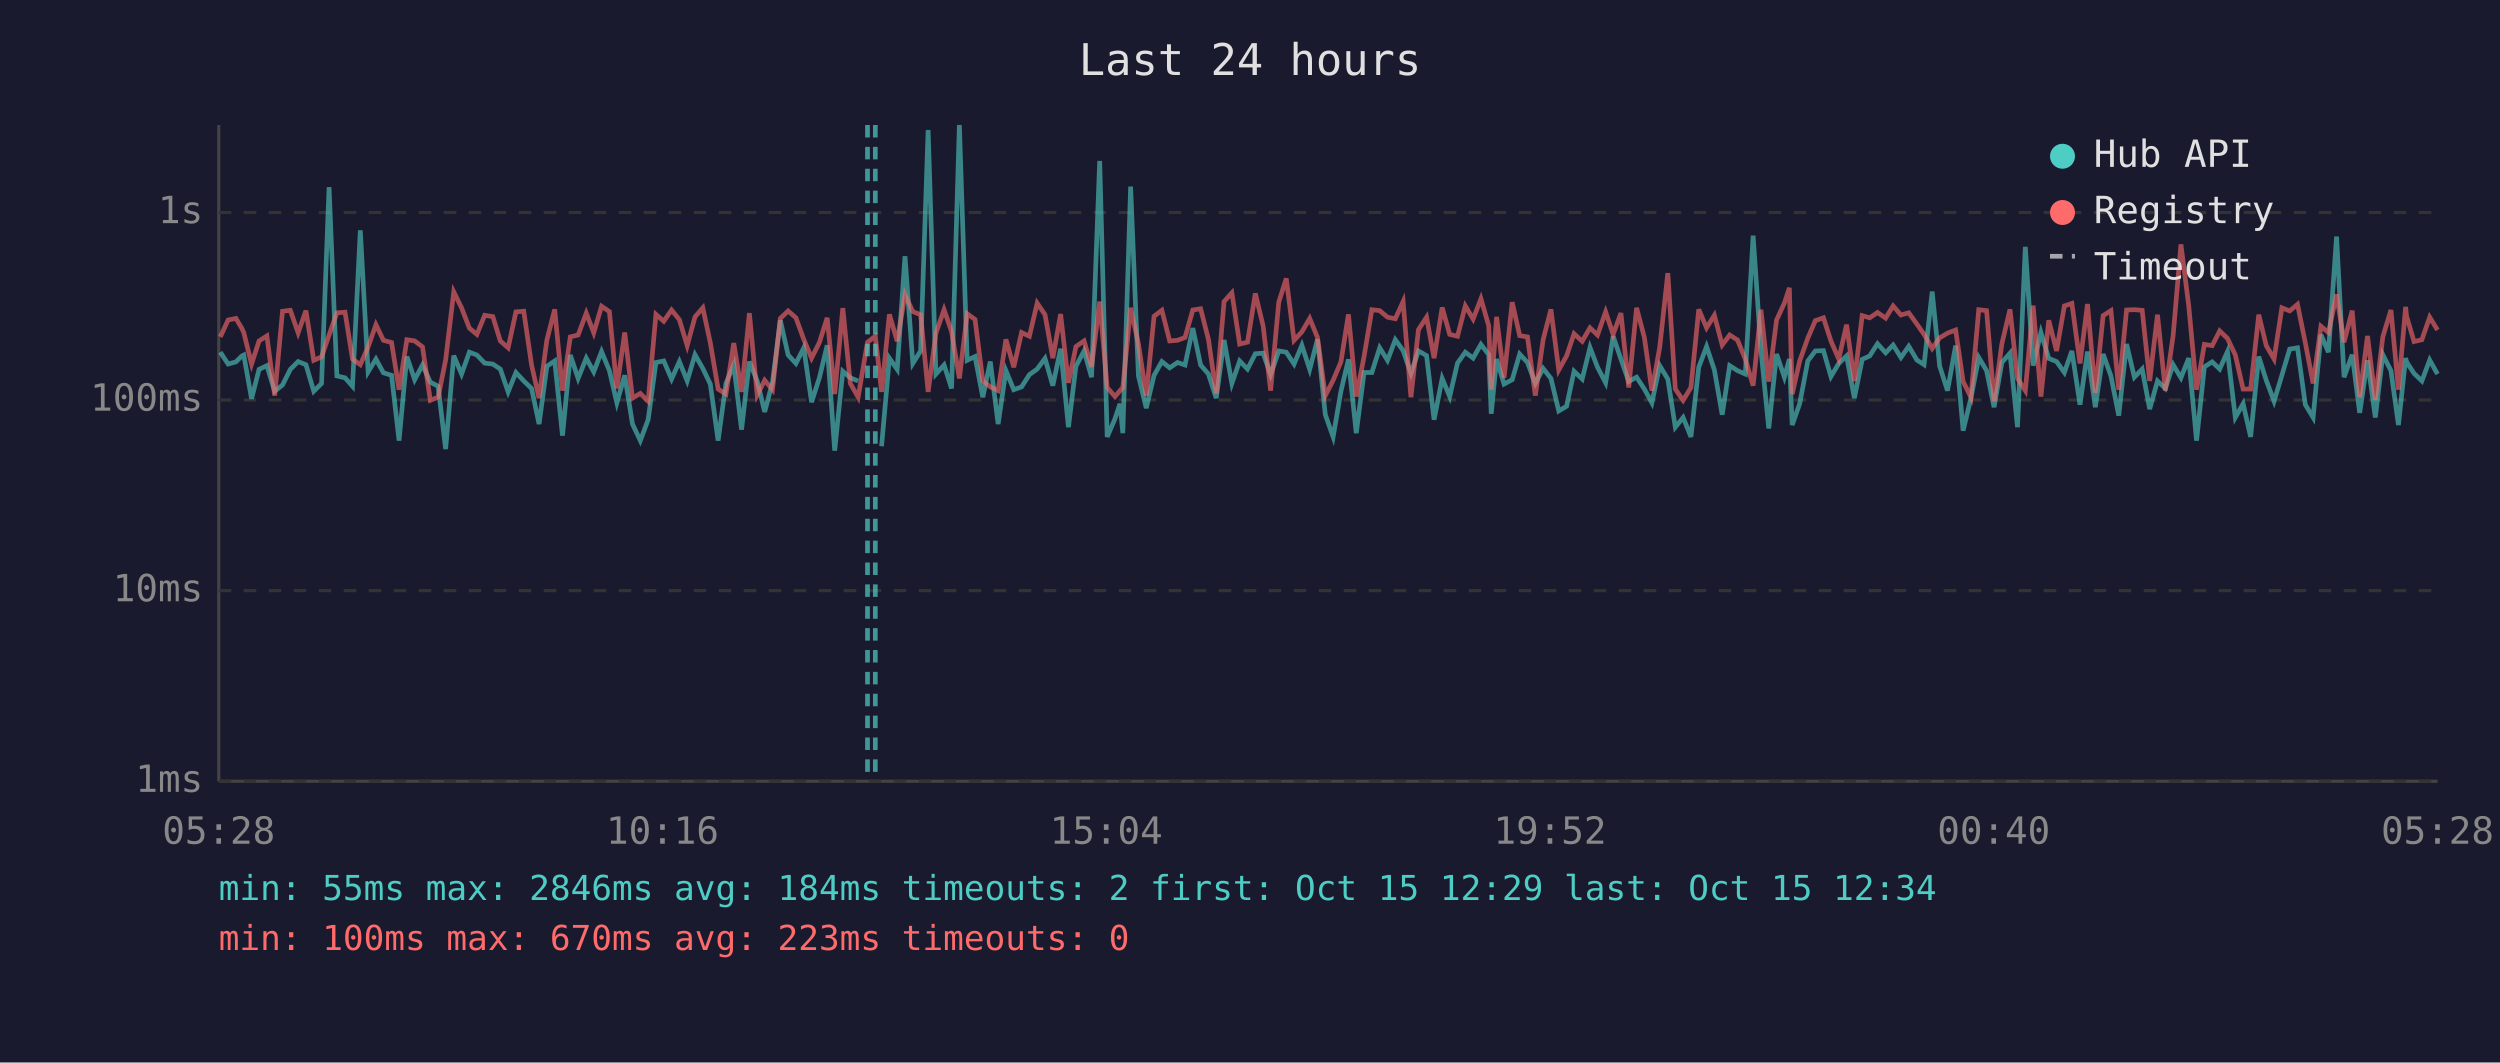
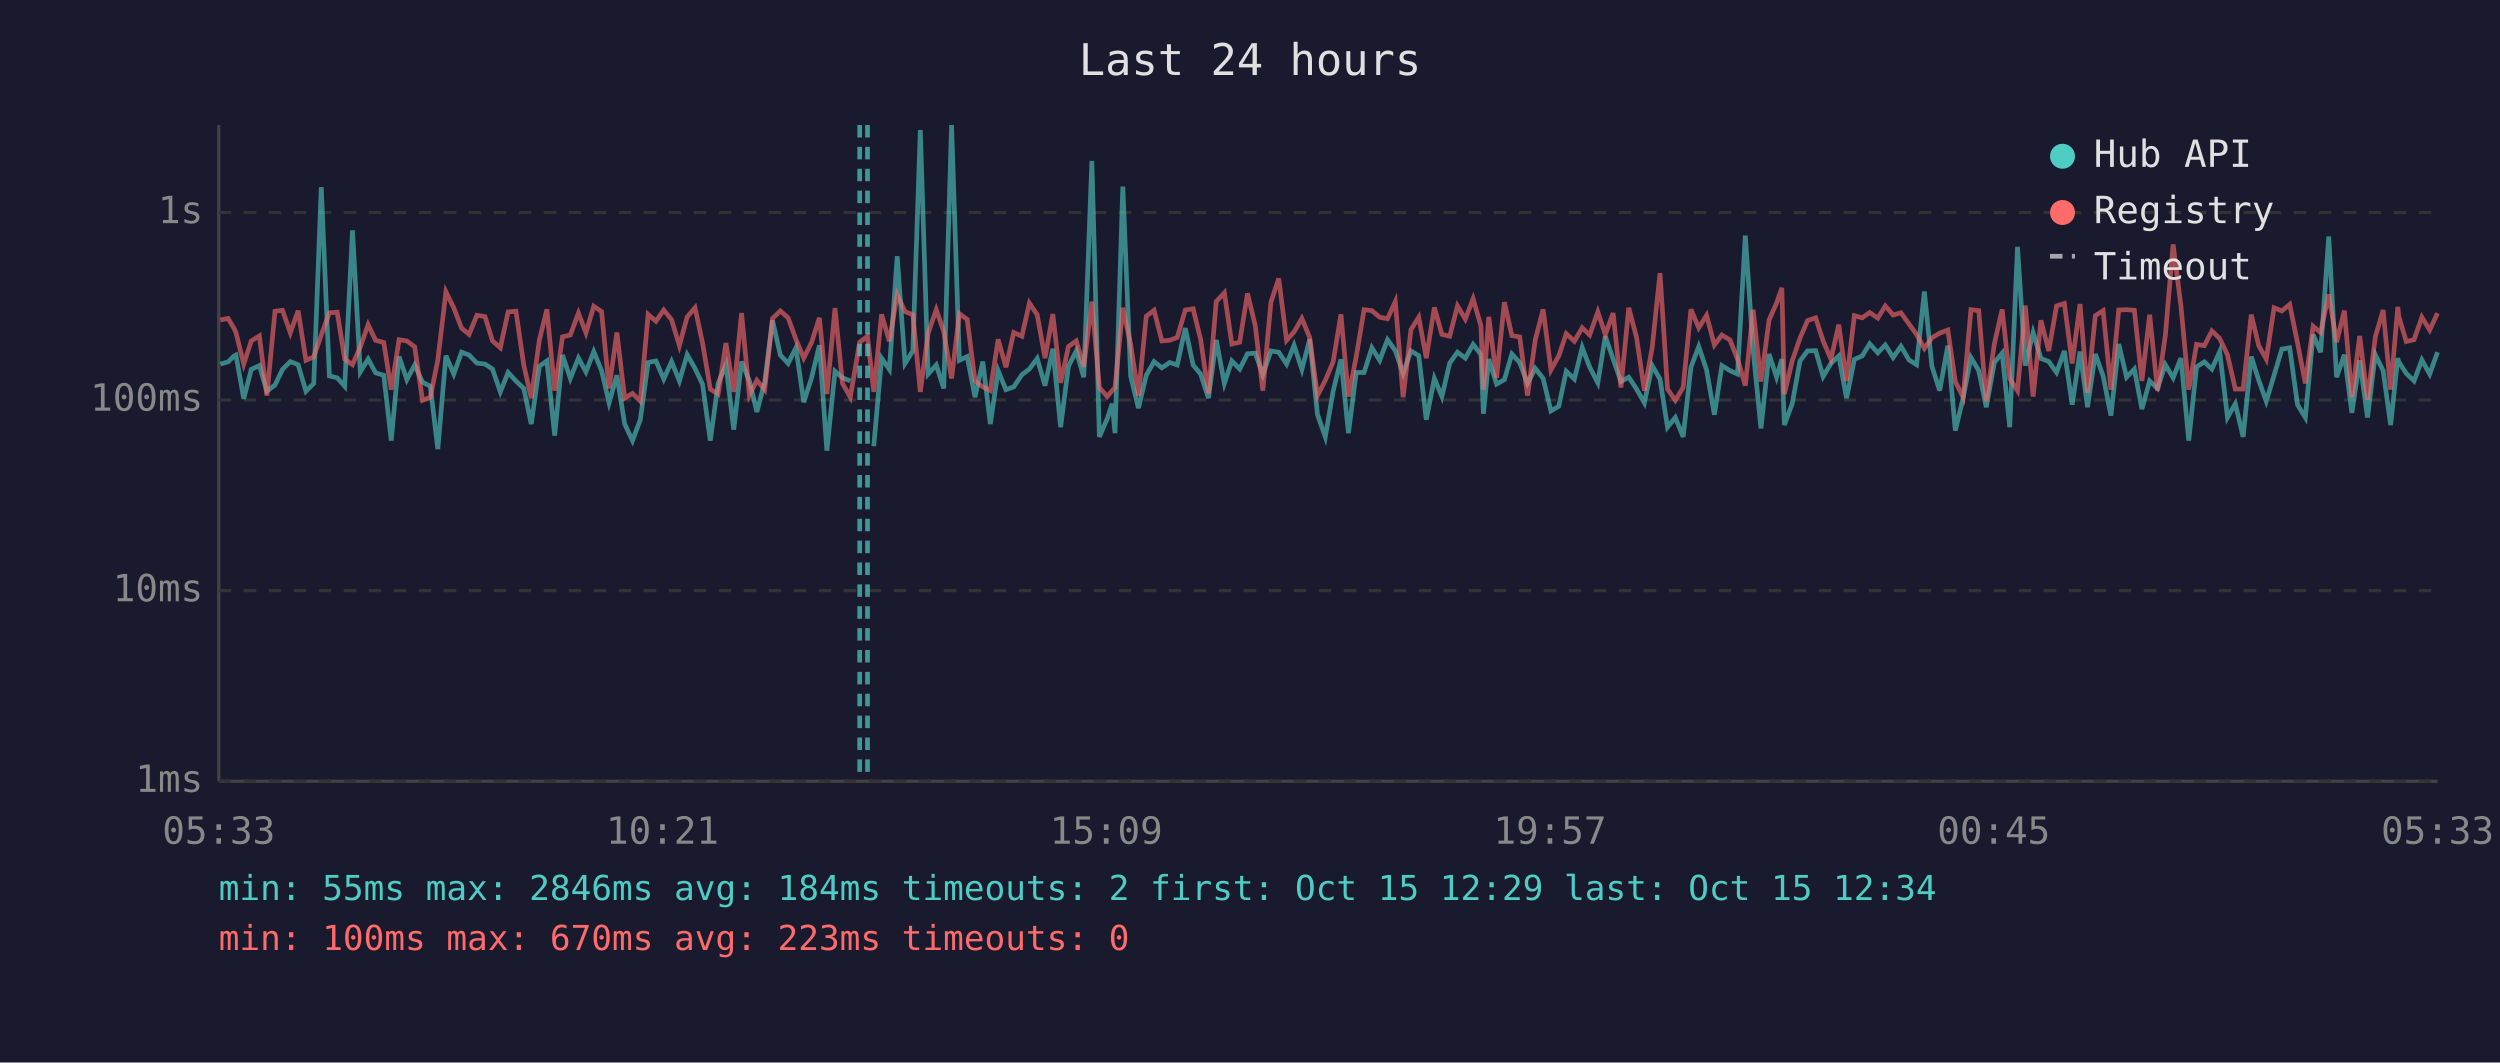
<svg xmlns="http://www.w3.org/2000/svg" viewBox="0 0 800 340" font-family="monospace" font-size="12">
  <rect width="800" height="340" fill="#1a1a2e" />
  <text x="400" y="24" fill="#e0e0e0" font-size="14" text-anchor="middle">Last 24 hours</text>
  <line x1="70" y1="40" x2="70" y2="250" stroke="#444" stroke-width="1" />
  <line x1="70" y1="250" x2="780" y2="250" stroke="#444" stroke-width="1" />
  <line x1="70" y1="250" x2="780" y2="250" stroke="#333" stroke-width="1" stroke-dasharray="4" />
  <text x="65" y="250" fill="#888" text-anchor="end" dominant-baseline="middle">1ms</text>
  <line x1="70" y1="189" x2="780" y2="189" stroke="#333" stroke-width="1" stroke-dasharray="4" />
  <text x="65" y="189" fill="#888" text-anchor="end" dominant-baseline="middle">10ms</text>
  <line x1="70" y1="128" x2="780" y2="128" stroke="#333" stroke-width="1" stroke-dasharray="4" />
  <text x="65" y="128" fill="#888" text-anchor="end" dominant-baseline="middle">100ms</text>
  <line x1="70" y1="68" x2="780" y2="68" stroke="#333" stroke-width="1" stroke-dasharray="4" />
  <text x="65" y="68" fill="#888" text-anchor="end" dominant-baseline="middle">1s</text>
-   <text x="70" y="270" fill="#888" text-anchor="middle">05:28</text>
-   <text x="212" y="270" fill="#888" text-anchor="middle">10:16</text>
-   <text x="354" y="270" fill="#888" text-anchor="middle">15:04</text>
-   <text x="496" y="270" fill="#888" text-anchor="middle">19:52</text>
-   <text x="638" y="270" fill="#888" text-anchor="middle">00:40</text>
-   <text x="780" y="270" fill="#888" text-anchor="middle">05:28</text>
-   <polyline points="70.5,112.7 73.0,116.5 75.5,115.8 77.4,113.9 78.0,113.6 80.5,127.6 82.9,118.2 85.4,117.0 87.9,125.2 90.4,123.2 92.9,118.2 95.4,115.7 97.9,116.7 100.4,125.2 102.9,122.7 105.3,59.9 107.8,120.3 110.4,120.9 112.8,123.6 115.3,73.7 117.8,119.0 120.3,114.9 122.7,119.3 125.3,120.1 127.7,141.0 130.2,114.1 132.7,121.5 135.2,116.8 137.7,122.3 140.2,123.6 142.6,143.7 145.2,113.8 147.7,119.7 150.2,112.7 152.6,113.6 155.1,116.2 157.7,116.5 160.1,118.1 162.6,125.4 165.1,119.2 167.6,121.9 170.1,124.3 172.5,135.7 175.0,117.2 177.5,115.5 180.0,139.4 182.5,113.6 185.0,121.1 187.6,114.6 190.0,119.0 192.5,112.5 195.0,118.6 197.4,128.9 199.9,120.1 202.4,135.7 204.9,141.0 207.4,134.3 209.9,116.0 212.4,115.5 214.9,121.3 217.4,115.7 219.9,121.9 222.4,113.5 224.9,117.9 227.3,122.9 229.8,141.0 232.3,122.7 234.8,116.7 237.3,137.5 239.8,115.7 242.3,121.9 244.7,131.8 247.2,122.3 249.7,102.5 252.2,113.6 254.7,116.3 257.2,111.3 259.7,128.7 262.2,120.9 264.7,110.5 267.1,144.2 269.7,118.8 272.1,120.9 274.6,121.9" fill="none" stroke="#4ecdc4" stroke-width="1.5" opacity="0.6" />
-   <polyline points="282.1,142.8 284.6,114.6 287.1,118.2 289.6,82.0 292.1,116.3 294.6,112.3 297.0,41.6 299.5,119.7 302.1,116.8 304.5,124.3 307.0,40.0 309.5,115.3 312.0,114.1 314.5,127.1 316.9,115.7 319.4,135.7 321.9,118.6 324.4,124.7 326.9,123.8 329.4,119.9 331.9,118.1 334.4,114.7 336.9,123.4 339.4,111.6 341.9,136.7 344.3,117.2 346.9,112.3 349.3,120.7 351.9,51.5 354.3,139.8 356.8,134.0 358.4,129.2 359.3,138.6 361.8,59.7 364.3,120.3 366.8,130.6 369.3,120.1 371.8,115.7 374.3,117.7 376.8,116.0 379.2,116.8 381.7,105.0 384.2,116.8 386.7,119.7 389.2,127.4 391.7,108.8 394.2,122.7 396.7,115.5 399.2,118.1 401.7,113.2 404.2,113.0 406.6,119.9 409.2,112.3 411.6,112.7 414.1,116.5 416.6,110.5 419.1,118.2 421.6,108.6 424.1,132.7 426.6,139.8 429.1,125.2 431.5,115.0 434.0,138.6 436.5,119.2 439.0,119.2 441.5,111.3 444.0,115.3 446.5,108.7 449.0,112.2 451.5,119.5 453.9,112.3 456.5,113.8 458.9,134.3 461.5,121.1 463.9,126.9 466.4,116.2 468.9,112.7 471.4,114.6 473.9,110.2 476.4,113.5 477.2,132.4 478.9,114.9 481.3,122.9 483.9,121.5 486.3,113.3 488.8,116.0 491.3,122.7 493.8,117.9 496.3,121.1 498.8,131.5 501.3,130.0 503.7,118.8 506.3,121.3 508.8,111.2 511.2,117.5 513.8,122.5 516.2,107.6 518.7,114.9 521.2,122.1 523.7,120.7 526.2,124.5 528.6,128.9 531.1,117.0 533.7,121.3 536.1,136.7 538.6,133.6 541.1,139.8 543.6,117.5 546.1,110.9 548.6,118.4 551.1,132.7 553.5,117.0 556.0,118.6 558.5,119.7 561.0,75.4 563.5,112.0 566.0,137.1 568.5,113.3 571.0,120.7 572.6,114.9 573.5,136.0 575.9,129.2 578.5,115.5 580.9,112.3 583.5,112.2 585.9,120.5 588.4,116.3 590.9,113.9 593.4,127.4 595.9,115.0 598.3,113.9 600.8,110.0 603.4,112.9 605.8,110.4 608.3,114.4 610.8,110.8 613.4,115.2 615.7,116.7 618.3,93.3 620.7,117.2 623.2,125.0 625.8,110.6 628.2,137.8 630.7,127.4 633.2,114.4 635.7,118.6 638.1,130.3 640.6,116.0 643.2,113.0 645.6,136.7 648.1,79.0 650.6,117.0 653.1,106.4 655.6,114.7 658.1,115.7 660.6,119.2 663.0,112.3 665.6,129.5 668.0,112.5 670.5,130.3 673.0,113.3 675.5,120.3 678.0,133.0 680.5,110.1 683.0,120.7 685.5,118.1 687.9,130.9 690.4,121.9 692.9,124.3 695.4,116.7 697.9,120.9 700.4,114.6 702.9,141.0 705.4,117.4 707.9,115.8 710.3,118.1 712.8,112.5 715.3,133.6 717.8,129.2 720.2,139.8 722.8,114.1 725.2,121.7 727.7,128.4 730.2,120.1 732.7,111.7 735.2,111.3 737.7,129.5 740.2,133.6 742.7,107.1 745.1,112.7 747.7,75.7 750.1,120.7 752.7,113.5 755.1,132.1 757.6,115.3 760.1,133.6 762.5,113.5 765.1,118.6 767.5,136.0 769.8,114.6 770.1,115.8 772.5,119.5 775.0,121.9 777.5,115.2 780.0,119.7" fill="none" stroke="#4ecdc4" stroke-width="1.5" opacity="0.6" />
-   <polyline points="70.5,107.8 73.0,102.4 75.5,101.9 77.4,105.1 78.0,106.4 80.5,116.5 82.9,109.1 85.4,107.5 87.9,126.6 90.4,99.6 92.9,99.3 95.4,106.5 97.9,99.4 100.4,115.3 102.9,114.2 105.3,107.2 107.8,100.1 110.4,99.9 112.8,114.9 115.3,116.7 117.8,111.0 120.3,103.9 122.7,108.9 125.3,109.6 127.7,124.7 130.2,108.7 132.7,109.1 135.2,111.0 137.7,128.1 140.2,127.1 142.6,115.2 145.2,93.4 147.7,98.5 150.2,105.0 152.6,107.0 155.1,100.9 157.7,101.3 160.1,109.1 162.6,111.3 165.1,99.8 167.6,99.6 170.1,116.8 172.5,127.4 175.0,108.8 177.5,99.0 180.0,125.0 182.5,107.8 185.0,107.2 187.6,100.2 190.0,106.5 192.5,98.0 195.0,99.7 197.4,124.3 199.9,106.4 202.4,127.4 204.9,125.9 207.4,128.4 209.9,100.6 212.4,102.8 214.9,99.2 217.4,102.3 219.9,110.6 222.4,101.4 224.9,98.5 227.3,109.7 229.8,124.5 232.3,126.1 234.8,109.8 237.3,125.4 239.8,100.2 242.3,126.4 244.7,121.7 247.2,124.7 249.7,101.9 252.2,99.5 254.7,101.7 257.2,108.6 259.7,114.6 262.2,109.6 264.7,101.7 267.1,126.1 269.7,98.6 272.1,122.7 274.6,127.1 277.6,109.5 280.1,107.6 282.1,125.4 284.6,100.6 287.1,109.2 289.6,94.3 292.1,99.7 294.6,100.7 297.0,125.4 299.5,106.6 302.1,99.1 304.5,106.1 307.0,121.1 309.5,100.4 312.0,102.2 314.5,121.9 316.9,123.8 319.4,125.0 321.9,108.6 324.4,117.5 326.9,106.4 329.4,107.6 331.9,97.0 334.4,100.7 336.9,114.6 339.4,100.5 341.9,122.5 344.3,110.9 346.9,109.1 349.3,117.4 351.9,96.5 354.3,124.0 356.8,126.9 358.4,125.0 359.3,124.0 361.8,98.5 364.3,110.1 366.8,126.6 369.3,101.2 371.8,99.3 374.3,109.1 376.8,108.9 379.2,108.0 381.7,99.2 384.2,98.8 386.7,108.6 389.2,125.9 391.7,96.5 394.2,93.7 396.7,110.1 399.2,109.5 401.7,93.9 404.2,104.3 406.6,125.0 409.2,96.7 411.6,89.1 414.1,108.9 416.6,106.2 419.1,101.9 421.6,108.0 424.1,126.6 426.6,121.7 429.1,115.8 431.5,100.6 434.0,126.9 436.5,114.1 439.0,99.1 441.5,99.4 444.0,101.5 446.5,102.0 449.0,96.5 451.5,127.1 453.9,105.5 456.5,101.5 458.9,114.6 461.5,98.4 463.9,107.0 466.4,107.6 468.9,97.9 471.4,102.1 473.9,95.6 476.4,104.3 477.2,124.7 478.9,101.4 481.3,120.9 483.9,96.7 486.3,107.4 488.8,107.8 491.3,126.6 493.8,108.7 496.3,99.0 498.8,118.4 501.3,113.9 503.7,106.8 506.3,109.2 508.8,104.9 511.2,107.2 513.8,99.8 516.2,107.0 518.7,100.2 521.2,124.0 523.7,98.5 526.2,108.0 528.6,125.0 531.1,111.2 533.7,87.4 536.1,124.5 538.6,128.1 541.1,124.0 543.6,99.0 546.1,104.9 548.6,100.9 551.1,110.4 553.5,107.2 556.0,108.8 558.5,114.9 561.0,123.4 563.5,99.1 566.0,122.1 568.5,102.4 571.0,97.0 572.6,92.1 573.5,126.1 575.9,115.5 578.5,108.2 580.9,102.6 583.5,101.7 585.9,109.1 588.4,114.9 590.9,103.9 593.4,121.9 595.9,101.0 598.3,101.7 600.8,100.0 603.4,101.8 605.8,97.9 608.3,100.8 610.8,100.1 613.4,103.7 615.7,107.0 618.3,111.5 620.7,108.1 623.2,106.6 625.8,105.6 628.2,122.1 630.7,127.1 633.2,99.1 635.7,99.4 638.1,128.4 640.6,110.0 643.2,99.0 645.6,121.1 648.1,125.0 650.6,97.8 653.1,126.9 655.6,102.5 658.1,112.3 660.6,97.9 663.0,97.1 665.6,116.3 668.0,97.3 670.5,125.7 673.0,101.0 675.5,99.4 678.0,124.7 680.5,99.2 683.0,99.1 685.5,99.3 687.9,121.9 690.4,100.7 692.9,125.0 695.4,107.4 697.9,78.2 700.4,97.9 702.9,124.7 705.4,110.2 707.9,110.6 710.3,105.9 712.8,108.3 715.3,113.6 717.8,124.5 720.2,124.5 722.8,100.7 725.2,110.6 727.7,114.9 730.2,98.5 732.7,99.5 735.2,97.4 737.7,109.7 740.2,122.7 742.7,104.4 745.1,106.4 747.7,94.2 750.1,109.5 752.7,99.4 755.1,127.1 757.6,107.5 760.1,127.9 762.5,107.8 765.1,99.2 767.5,124.7 769.8,98.2 770.1,101.2 772.5,109.3 775.0,108.7 777.5,101.5 780.0,105.6" fill="none" stroke="#ff6b6b" stroke-width="1.5" opacity="0.6" />
+   <text x="70" y="270" fill="#888" text-anchor="middle">05:33</text>
+   <text x="212" y="270" fill="#888" text-anchor="middle">10:21</text>
+   <text x="354" y="270" fill="#888" text-anchor="middle">15:09</text>
+   <text x="496" y="270" fill="#888" text-anchor="middle">19:57</text>
+   <text x="638" y="270" fill="#888" text-anchor="middle">00:45</text>
+   <text x="780" y="270" fill="#888" text-anchor="middle">05:33</text>
+   <polyline points="70.5,116.5 73.0,115.8 74.9,113.9 75.5,113.6 78.0,127.6 80.4,118.2 83.0,117.0 85.4,125.2 88.0,123.2 90.4,118.2 92.9,115.7 95.4,116.7 97.9,125.2 100.4,122.7 102.8,59.9 105.4,120.3 107.9,120.9 110.3,123.6 112.8,73.7 115.3,119.0 117.8,114.9 120.2,119.3 122.8,120.1 125.2,141.0 127.7,114.1 130.2,121.5 132.7,116.8 135.2,122.3 137.7,123.6 140.1,143.7 142.7,113.8 145.2,119.7 147.7,112.7 150.1,113.6 152.6,116.2 155.2,116.5 157.6,118.1 160.1,125.4 162.6,119.2 165.1,121.9 167.6,124.3 170.0,135.7 172.6,117.2 175.0,115.5 177.5,139.4 180.0,113.6 182.5,121.1 185.1,114.6 187.5,119.0 190.0,112.5 192.5,118.6 194.9,128.9 197.4,120.1 199.9,135.7 202.4,141.0 204.9,134.3 207.4,116.0 209.9,115.5 212.4,121.3 214.9,115.7 217.4,121.9 219.9,113.5 222.4,117.9 224.8,122.9 227.3,141.0 229.8,122.7 232.3,116.7 234.8,137.5 237.3,115.7 239.8,121.9 242.2,131.8 244.7,122.3 247.2,102.5 249.7,113.6 252.2,116.3 254.7,111.3 257.2,128.7 259.7,120.9 262.2,110.5 264.6,144.2 267.2,118.8 269.6,120.9 272.1,121.9" fill="none" stroke="#4ecdc4" stroke-width="1.5" opacity="0.6" />
+   <polyline points="279.6,142.8 282.1,114.6 284.6,118.2 287.1,82.0 289.6,116.3 292.1,112.3 294.5,41.6 297.0,119.7 299.6,116.8 302.0,124.3 304.5,40.0 307.0,115.3 309.5,114.1 312.0,127.1 314.5,115.7 316.9,135.7 319.4,118.6 321.9,124.7 324.4,123.8 327.0,119.9 329.4,118.1 331.9,114.7 334.4,123.4 336.9,111.6 339.4,136.7 341.9,117.2 344.4,112.3 346.8,120.7 349.4,51.5 351.8,139.8 354.3,134.0 355.9,129.2 356.8,138.6 359.3,59.7 361.8,120.3 364.3,130.6 366.8,120.1 369.3,115.7 371.8,117.7 374.3,116.0 376.7,116.8 379.3,105.0 381.8,116.8 384.2,119.7 386.7,127.4 389.2,108.8 391.8,122.7 394.2,115.5 396.7,118.1 399.2,113.2 401.7,113.0 404.1,119.9 406.7,112.3 409.2,112.7 411.7,116.5 414.1,110.5 416.6,118.2 419.1,108.6 421.6,132.7 424.1,139.8 426.6,125.2 429.1,115.0 431.5,138.6 434.0,119.2 436.5,119.2 439.0,111.3 441.5,115.3 444.0,108.7 446.5,112.2 449.0,119.5 451.5,112.3 454.0,113.8 456.4,134.3 459.0,121.1 461.4,126.9 463.9,116.2 466.4,112.7 468.9,114.6 471.4,110.2 473.9,113.5 474.7,132.4 476.4,114.9 478.9,122.9 481.4,121.5 483.8,113.3 486.3,116.0 488.8,122.7 491.3,117.9 493.8,121.1 496.3,131.5 498.8,130.0 501.2,118.8 503.8,121.3 506.3,111.2 508.7,117.5 511.3,122.5 513.7,107.6 516.2,114.9 518.7,122.1 521.2,120.7 523.7,124.5 526.2,128.9 528.7,117.0 531.2,121.3 533.6,136.7 536.1,133.6 538.6,139.8 541.1,117.5 543.6,110.9 546.1,118.4 548.6,132.7 551.0,117.0 553.6,118.6 556.0,119.7 558.5,75.4 561.0,112.0 563.5,137.1 566.1,113.3 568.5,120.7 570.2,114.9 571.0,136.0 573.5,129.2 576.0,115.5 578.4,112.3 581.0,112.2 583.4,120.5 585.9,116.3 588.4,113.9 590.9,127.4 593.4,115.0 595.9,113.9 598.3,110.0 600.9,112.9 603.3,110.4 605.8,114.4 608.3,110.8 610.9,115.2 613.3,116.7 615.8,93.3 618.2,117.2 620.7,125.0 623.3,110.6 625.7,137.8 628.2,127.4 630.7,114.4 633.2,118.6 635.6,130.3 638.2,116.0 640.7,113.0 643.1,136.7 645.6,79.0 648.1,117.0 650.6,106.4 653.1,114.7 655.6,115.7 658.1,119.2 660.6,112.3 663.1,129.5 665.6,112.5 668.0,130.3 670.5,113.3 673.0,120.3 675.5,133.0 678.0,110.1 680.5,120.7 683.0,118.1 685.4,130.9 687.9,121.9 690.4,124.3 692.9,116.7 695.4,120.9 697.9,114.6 700.4,141.0 702.9,117.4 705.4,115.8 707.8,118.1 710.3,112.5 712.8,133.6 715.3,129.2 717.8,139.8 720.4,114.1 722.8,121.7 725.2,128.4 727.7,120.1 730.2,111.7 732.7,111.3 735.2,129.5 737.7,133.6 740.2,107.1 742.6,112.7 745.2,75.7 747.7,120.7 750.2,113.5 752.6,132.1 755.1,115.3 757.6,133.6 760.1,113.5 762.6,118.6 765.0,136.0 767.3,114.6 767.6,115.8 770.0,119.5 772.5,121.9 775.0,115.2 777.5,119.7 780.0,112.7" fill="none" stroke="#4ecdc4" stroke-width="1.5" opacity="0.6" />
+   <polyline points="70.5,102.4 73.0,101.9 74.9,105.1 75.5,106.4 78.0,116.5 80.4,109.1 83.0,107.5 85.4,126.6 88.0,99.6 90.4,99.3 92.9,106.5 95.4,99.4 97.9,115.3 100.4,114.2 102.8,107.2 105.4,100.1 107.9,99.9 110.3,114.9 112.8,116.7 115.3,111.0 117.8,103.9 120.2,108.9 122.8,109.6 125.2,124.7 127.7,108.7 130.2,109.1 132.7,111.0 135.2,128.1 137.7,127.1 140.1,115.2 142.7,93.4 145.2,98.5 147.7,105.0 150.1,107.0 152.6,100.9 155.2,101.3 157.6,109.1 160.1,111.3 162.6,99.8 165.1,99.6 167.6,116.8 170.0,127.4 172.6,108.8 175.0,99.0 177.5,125.0 180.0,107.8 182.5,107.2 185.1,100.2 187.5,106.5 190.0,98.0 192.5,99.7 194.9,124.3 197.4,106.4 199.9,127.4 202.4,125.9 204.9,128.4 207.4,100.6 209.9,102.8 212.4,99.2 214.9,102.3 217.4,110.6 219.9,101.4 222.4,98.5 224.8,109.7 227.3,124.5 229.8,126.1 232.3,109.8 234.8,125.4 237.3,100.2 239.8,126.4 242.2,121.7 244.7,124.7 247.2,101.9 249.7,99.5 252.2,101.7 254.7,108.6 257.2,114.6 259.7,109.6 262.2,101.7 264.6,126.1 267.2,98.6 269.6,122.7 272.1,127.1 275.1,109.5 277.6,107.6 279.6,125.4 282.1,100.6 284.6,109.2 287.1,94.3 289.6,99.7 292.1,100.7 294.5,125.4 297.0,106.6 299.6,99.1 302.0,106.1 304.5,121.1 307.0,100.4 309.5,102.2 312.0,121.9 314.5,123.8 316.9,125.0 319.4,108.6 321.9,117.5 324.4,106.4 327.0,107.6 329.4,97.0 331.9,100.7 334.4,114.6 336.9,100.5 339.4,122.5 341.9,110.9 344.4,109.1 346.8,117.4 349.4,96.5 351.8,124.0 354.3,126.9 355.9,125.0 356.8,124.0 359.3,98.5 361.8,110.1 364.3,126.6 366.8,101.2 369.3,99.3 371.8,109.1 374.3,108.9 376.7,108.0 379.3,99.2 381.8,98.8 384.2,108.6 386.7,125.9 389.2,96.5 391.8,93.7 394.2,110.1 396.7,109.5 399.2,93.9 401.7,104.3 404.1,125.0 406.7,96.7 409.2,89.1 411.7,108.9 414.1,106.2 416.6,101.9 419.1,108.0 421.6,126.6 424.1,121.7 426.6,115.8 429.1,100.6 431.5,126.9 434.0,114.1 436.5,99.1 439.0,99.4 441.5,101.5 444.0,102.0 446.5,96.5 449.0,127.1 451.5,105.5 454.0,101.5 456.4,114.6 459.0,98.4 461.4,107.0 463.9,107.6 466.4,97.9 468.9,102.1 471.4,95.6 473.9,104.3 474.7,124.7 476.4,101.4 478.9,120.9 481.4,96.7 483.8,107.4 486.3,107.8 488.8,126.6 491.3,108.7 493.8,99.0 496.3,118.4 498.8,113.9 501.2,106.8 503.8,109.2 506.3,104.9 508.7,107.2 511.3,99.8 513.7,107.0 516.2,100.2 518.7,124.0 521.2,98.5 523.7,108.0 526.2,125.0 528.7,111.2 531.2,87.4 533.6,124.5 536.1,128.1 538.6,124.0 541.1,99.0 543.6,104.9 546.1,100.9 548.6,110.4 551.0,107.2 553.6,108.8 556.0,114.9 558.5,123.4 561.0,99.1 563.5,122.1 566.1,102.4 568.5,97.0 570.2,92.1 571.0,126.1 573.5,115.5 576.0,108.2 578.4,102.6 581.0,101.7 583.4,109.1 585.9,114.9 588.4,103.9 590.9,121.9 593.4,101.0 595.9,101.7 598.3,100.0 600.9,101.8 603.3,97.9 605.8,100.8 608.3,100.1 610.9,103.7 613.3,107.0 615.8,111.5 618.2,108.1 620.7,106.6 623.3,105.6 625.7,122.1 628.2,127.1 630.7,99.1 633.2,99.4 635.6,128.4 638.2,110.0 640.7,99.0 643.1,121.1 645.6,125.0 648.1,97.8 650.6,126.9 653.1,102.5 655.6,112.3 658.1,97.9 660.6,97.1 663.1,116.3 665.6,97.3 668.0,125.7 670.5,101.0 673.0,99.4 675.5,124.7 678.0,99.2 680.5,99.1 683.0,99.3 685.4,121.9 687.9,100.7 690.4,125.0 692.9,107.4 695.4,78.2 697.9,97.9 700.4,124.7 702.9,110.2 705.4,110.6 707.8,105.9 710.3,108.3 712.8,113.6 715.3,124.5 717.8,124.5 720.4,100.7 722.8,110.6 725.2,114.9 727.7,98.5 730.2,99.5 732.7,97.4 735.2,109.7 737.7,122.7 740.2,104.4 742.6,106.4 745.2,94.2 747.7,109.5 750.2,99.4 752.6,127.1 755.1,107.5 757.6,127.9 760.1,107.8 762.6,99.2 765.0,124.7 767.3,98.2 767.6,101.2 770.0,109.3 772.5,108.7 775.0,101.5 777.5,105.6 780.0,100.2" fill="none" stroke="#ff6b6b" stroke-width="1.5" opacity="0.6" />
+   <line x1="275.1" y1="40" x2="275.1" y2="250" stroke="#4ecdc4" stroke-width="1.5" stroke-dasharray="4,3" opacity="0.7" />
  <line x1="277.6" y1="40" x2="277.6" y2="250" stroke="#4ecdc4" stroke-width="1.5" stroke-dasharray="4,3" opacity="0.7" />
-   <line x1="280.1" y1="40" x2="280.1" y2="250" stroke="#4ecdc4" stroke-width="1.5" stroke-dasharray="4,3" opacity="0.7" />
  <circle cx="660" cy="50" r="4" fill="#4ecdc4" />
  <text x="670" y="50" fill="#e0e0e0" dominant-baseline="middle">Hub API</text>
  <circle cx="660" cy="68" r="4" fill="#ff6b6b" />
  <text x="670" y="68" fill="#e0e0e0" dominant-baseline="middle">Registry</text>
  <line x1="656" y1="82" x2="664" y2="82" stroke="#e0e0e0" stroke-width="1.5" stroke-dasharray="4,3" opacity="0.7" />
  <text x="670" y="86" fill="#e0e0e0" dominant-baseline="middle">Timeout</text>
  <text x="70" y="288" fill="#4ecdc4" font-size="11">min: 55ms  max: 2846ms  avg: 184ms  timeouts: 2  first: Oct 15 12:29  last: Oct 15 12:34</text>
  <text x="70" y="304" fill="#ff6b6b" font-size="11">min: 100ms  max: 670ms  avg: 223ms  timeouts: 0</text>
</svg>
